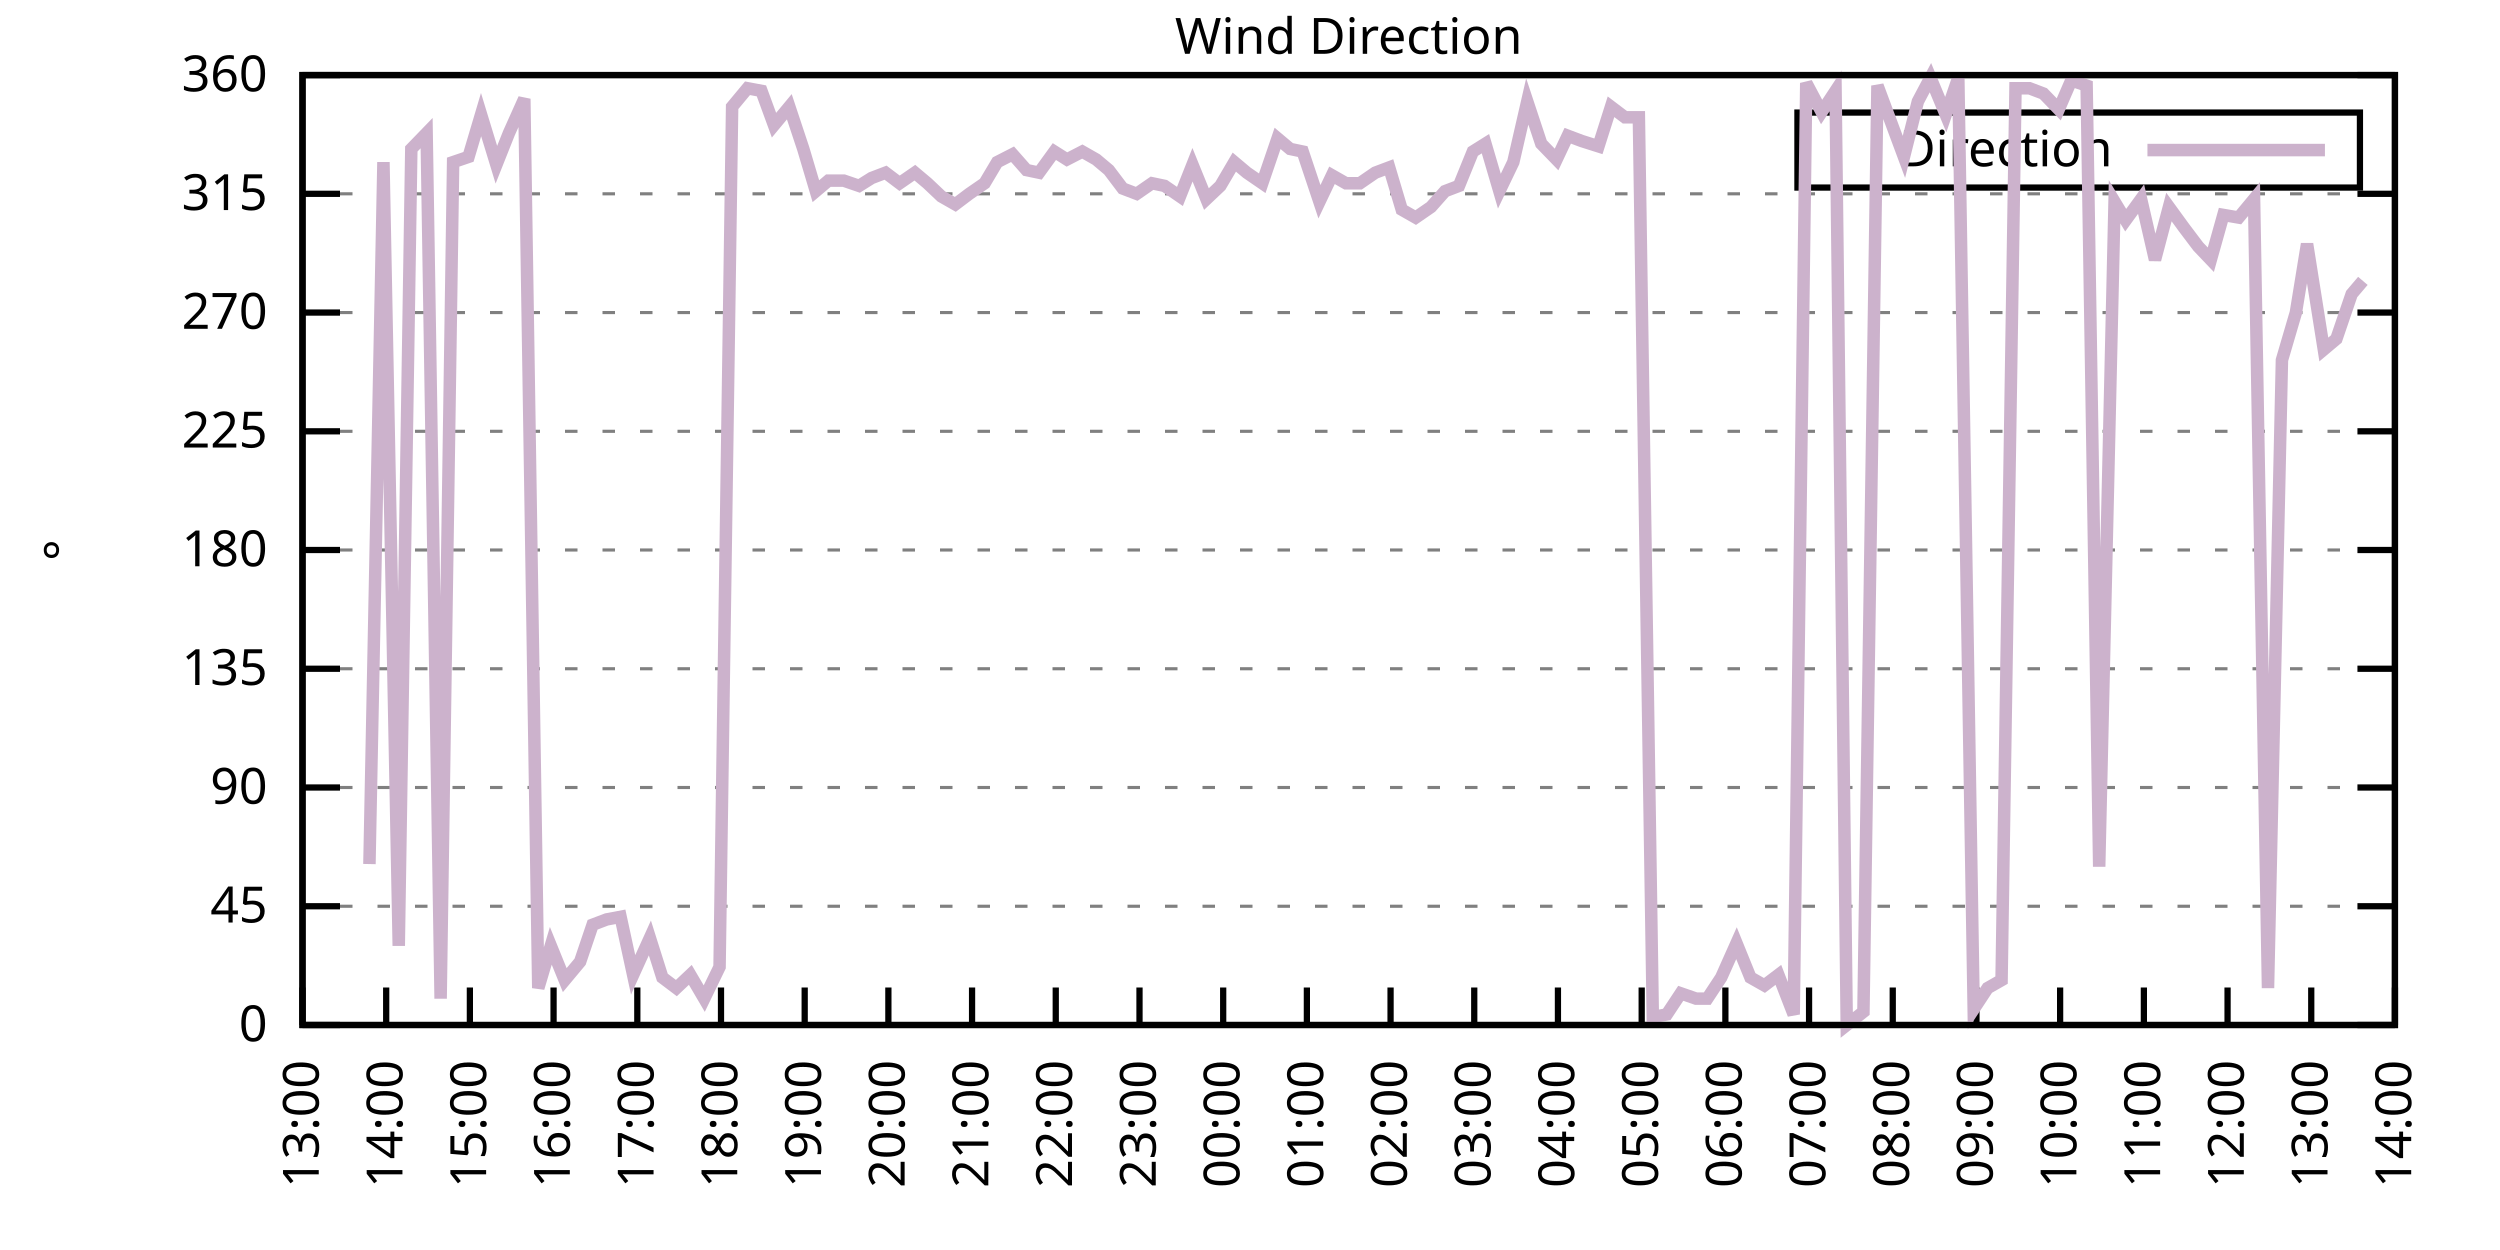
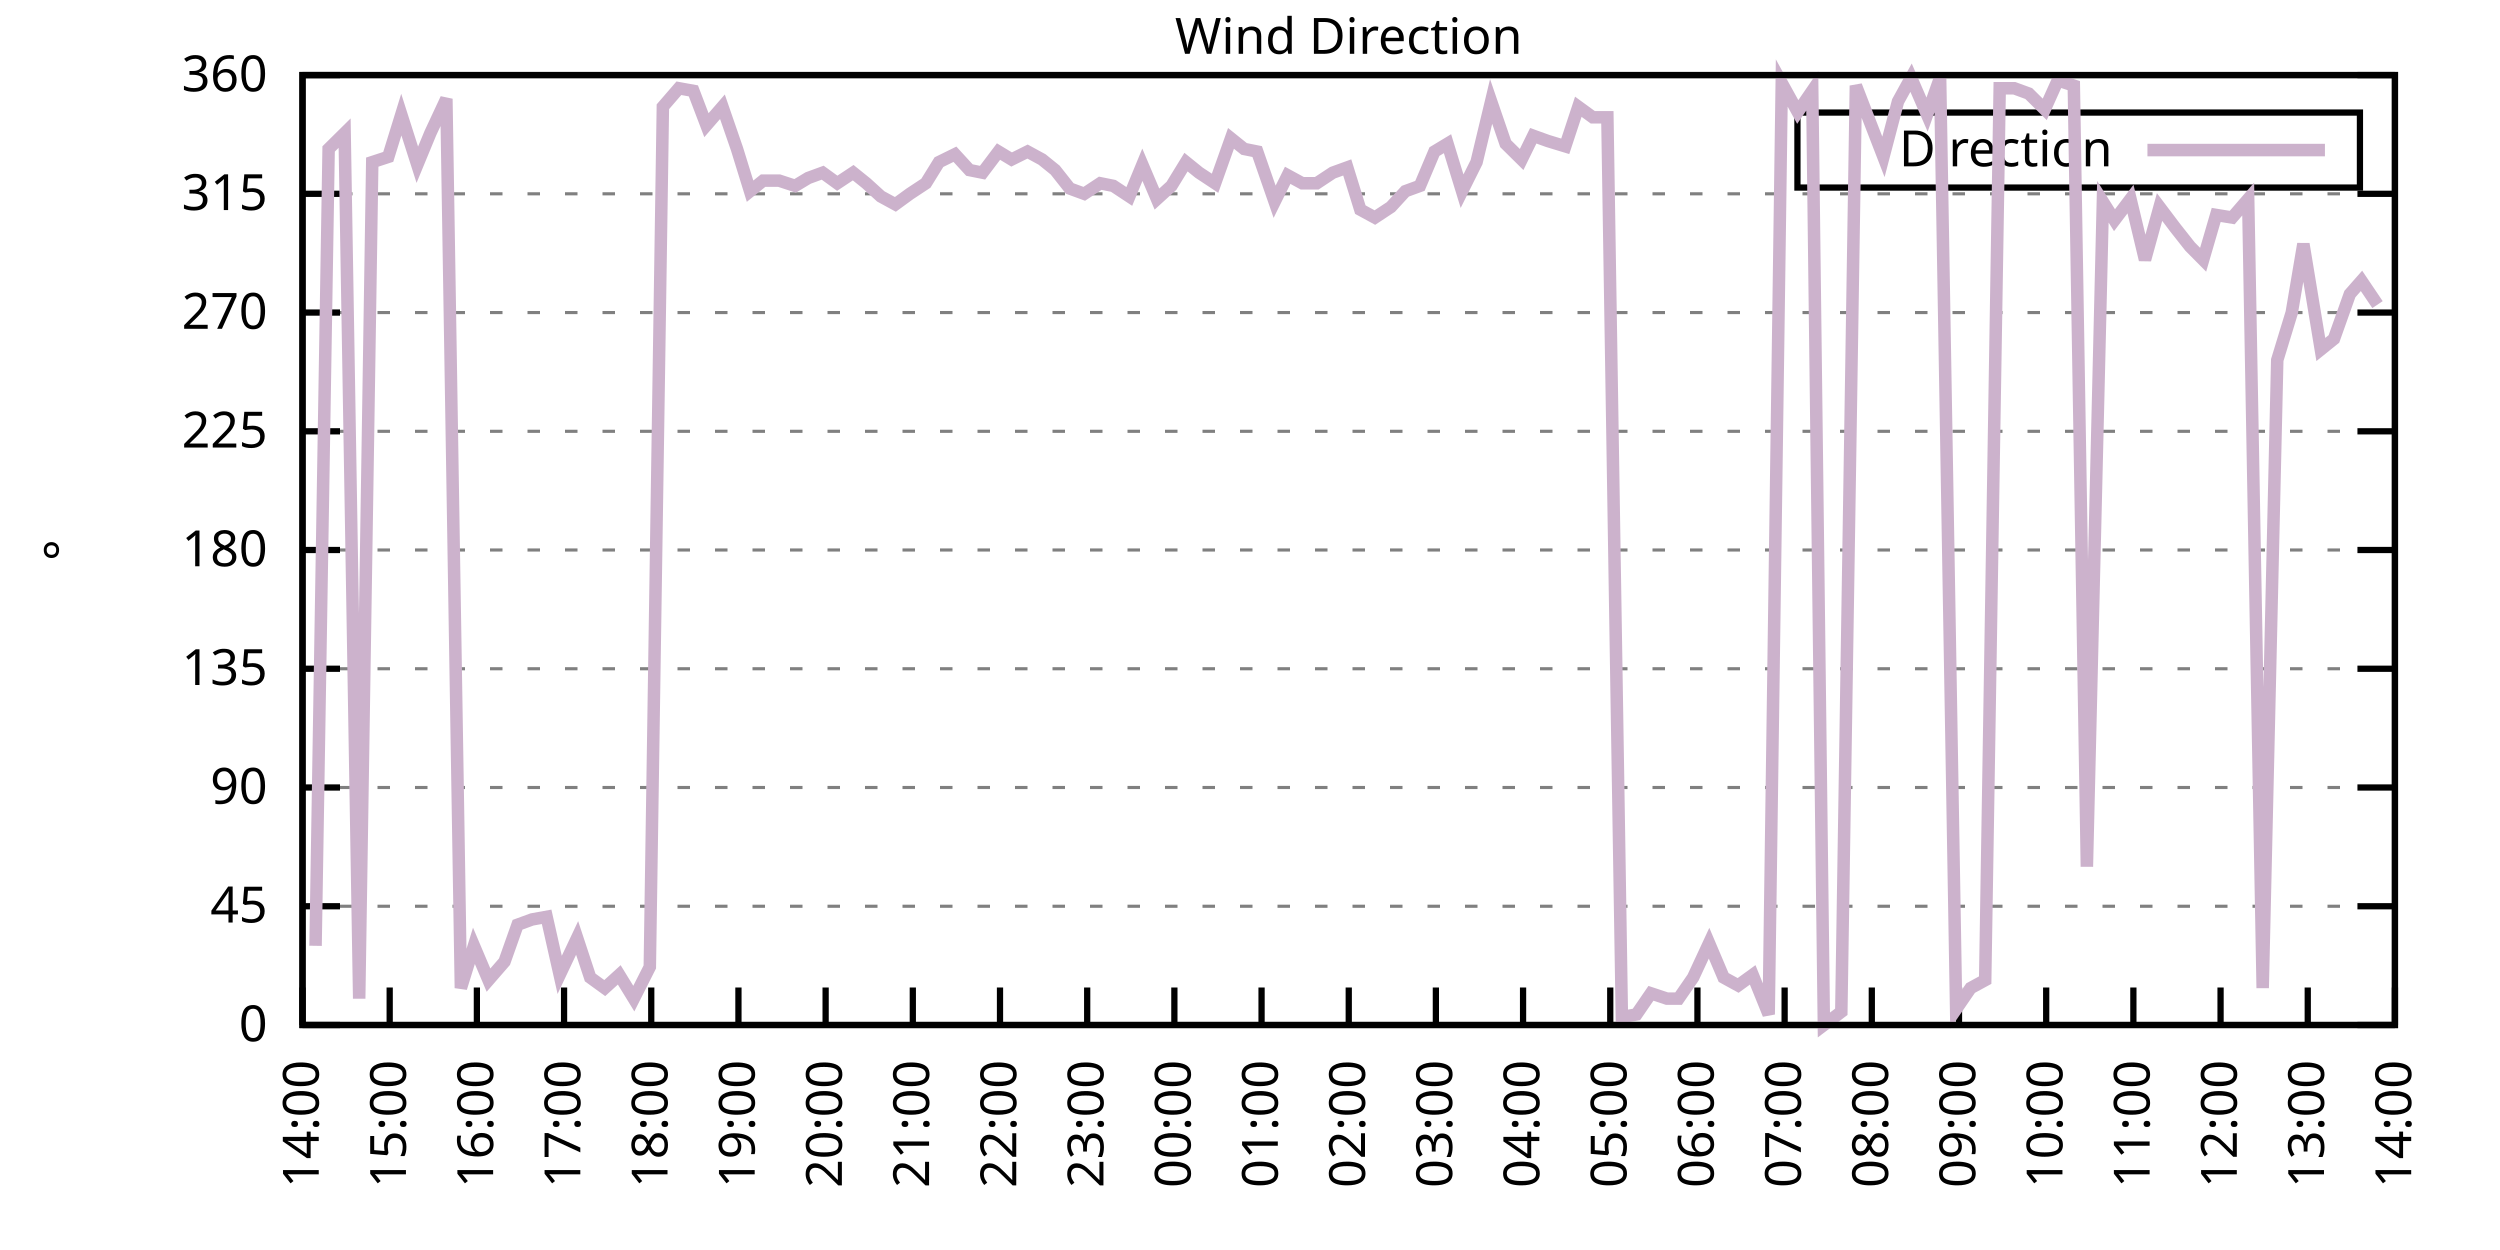
<svg xmlns="http://www.w3.org/2000/svg" xmlns:xlink="http://www.w3.org/1999/xlink" width="400" height="200" viewBox="0 0 400 200">
  <g id="gnuplot_canvas">
    <rect x="0" y="0" width="400" height="200" fill="none" />
    <defs>
      <circle id="gpDot" r="0.5" stroke-width="0.5" stroke="currentColor" />
      <path id="gpPt0" stroke-width="0.333" stroke="currentColor" d="M-1,0 h2 M0,-1 v2" />
      <path id="gpPt1" stroke-width="0.333" stroke="currentColor" d="M-1,-1 L1,1 M1,-1 L-1,1" />
      <path id="gpPt2" stroke-width="0.333" stroke="currentColor" d="M-1,0 L1,0 M0,-1 L0,1 M-1,-1 L1,1 M-1,1 L1,-1" />
      <rect id="gpPt3" stroke-width="0.333" stroke="currentColor" x="-1" y="-1" width="2" height="2" />
      <rect id="gpPt4" stroke-width="0.333" stroke="currentColor" fill="currentColor" x="-1" y="-1" width="2" height="2" />
      <circle id="gpPt5" stroke-width="0.333" stroke="currentColor" cx="0" cy="0" r="1" />
      <use xlink:href="#gpPt5" id="gpPt6" fill="currentColor" stroke="none" />
      <path id="gpPt7" stroke-width="0.333" stroke="currentColor" d="M0,-1.33 L-1.33,0.67 L1.33,0.67 z" />
      <use xlink:href="#gpPt7" id="gpPt8" fill="currentColor" stroke="none" />
      <use xlink:href="#gpPt7" id="gpPt9" stroke="currentColor" transform="rotate(180)" />
      <use xlink:href="#gpPt9" id="gpPt10" fill="currentColor" stroke="none" />
      <use xlink:href="#gpPt3" id="gpPt11" stroke="currentColor" transform="rotate(45)" />
      <use xlink:href="#gpPt11" id="gpPt12" fill="currentColor" stroke="none" />
      <path id="gpPt13" stroke-width="0.333" stroke="currentColor" d="M0,1.330 L1.265,0.411 L0.782,-1.067 L-0.782,-1.076 L-1.265,0.411 z" />
      <use xlink:href="#gpPt13" id="gpPt14" fill="currentColor" stroke="none" />
      <filter id="textbox" filterUnits="objectBoundingBox" x="0" y="0" height="1" width="1">
        <feFlood flood-color="white" flood-opacity="1" result="bgnd" />
        <feComposite in="SourceGraphic" in2="bgnd" operator="atop" />
      </filter>
      <filter id="greybox" filterUnits="objectBoundingBox" x="0" y="0" height="1" width="1">
        <feFlood flood-color="lightgrey" flood-opacity="1" result="grey" />
        <feComposite in="SourceGraphic" in2="grey" operator="atop" />
      </filter>
    </defs>
    <g fill="none" color="white" stroke="currentColor" stroke-width="1.00" stroke-linecap="butt" stroke-linejoin="miter">
</g>
    <g fill="none" color="black" stroke="currentColor" stroke-width="1.00" stroke-linecap="butt" stroke-linejoin="miter">
      <g stroke="none" shape-rendering="crispEdges">
        <polygon fill="rgb(255, 255, 255)" points="48.40,164.00 383.18,164.00 383.18,12.02 48.40,12.02 " />
      </g>
    </g>
    <g fill="none" color="black" stroke="currentColor" stroke-width="1.00" stroke-linecap="butt" stroke-linejoin="miter">
</g>
    <g fill="none" color="black" stroke="black" stroke-width="0.50" stroke-linecap="butt" stroke-linejoin="miter">
</g>
    <g fill="none" color="gray" stroke="currentColor" stroke-width="0.50" stroke-linecap="butt" stroke-linejoin="miter">
      <path stroke="gray" stroke-dasharray="2,4" class="gridline" d="M48.40,164.00 L383.19,164.00  " />
    </g>
    <g fill="none" color="gray" stroke="gray" stroke-width="1.00" stroke-linecap="butt" stroke-linejoin="miter">
</g>
    <g fill="none" color="black" stroke="currentColor" stroke-width="1.00" stroke-linecap="butt" stroke-linejoin="miter">
      <path stroke="black" d="M48.40,164.00 L54.40,164.00 M383.19,164.00 L377.19,164.00  " />
      <g transform="translate(42.80,166.60)" stroke="none" fill="black" font-family="Sans" font-size="8.00" text-anchor="end">
        <text>
          <tspan font-family="Sans"> 0</tspan>
        </text>
      </g>
    </g>
    <g fill="none" color="black" stroke="currentColor" stroke-width="1.00" stroke-linecap="butt" stroke-linejoin="miter">
</g>
    <g fill="none" color="black" stroke="black" stroke-width="0.50" stroke-linecap="butt" stroke-linejoin="miter">
</g>
    <g fill="none" color="gray" stroke="currentColor" stroke-width="0.50" stroke-linecap="butt" stroke-linejoin="miter">
      <path stroke="gray" stroke-dasharray="2,4" class="gridline" d="M48.40,145.00 L383.19,145.00  " />
    </g>
    <g fill="none" color="gray" stroke="gray" stroke-width="1.00" stroke-linecap="butt" stroke-linejoin="miter">
</g>
    <g fill="none" color="black" stroke="currentColor" stroke-width="1.00" stroke-linecap="butt" stroke-linejoin="miter">
      <path stroke="black" d="M48.40,145.00 L54.40,145.00 M383.19,145.00 L377.19,145.00  " />
      <g transform="translate(42.80,147.60)" stroke="none" fill="black" font-family="Sans" font-size="8.00" text-anchor="end">
        <text>
          <tspan font-family="Sans"> 45</tspan>
        </text>
      </g>
    </g>
    <g fill="none" color="black" stroke="currentColor" stroke-width="1.00" stroke-linecap="butt" stroke-linejoin="miter">
</g>
    <g fill="none" color="black" stroke="black" stroke-width="0.50" stroke-linecap="butt" stroke-linejoin="miter">
</g>
    <g fill="none" color="gray" stroke="currentColor" stroke-width="0.50" stroke-linecap="butt" stroke-linejoin="miter">
      <path stroke="gray" stroke-dasharray="2,4" class="gridline" d="M48.40,126.00 L383.19,126.00  " />
    </g>
    <g fill="none" color="gray" stroke="gray" stroke-width="1.00" stroke-linecap="butt" stroke-linejoin="miter">
</g>
    <g fill="none" color="black" stroke="currentColor" stroke-width="1.00" stroke-linecap="butt" stroke-linejoin="miter">
      <path stroke="black" d="M48.40,126.00 L54.40,126.00 M383.19,126.00 L377.19,126.00  " />
      <g transform="translate(42.80,128.60)" stroke="none" fill="black" font-family="Sans" font-size="8.00" text-anchor="end">
        <text>
          <tspan font-family="Sans"> 90</tspan>
        </text>
      </g>
    </g>
    <g fill="none" color="black" stroke="currentColor" stroke-width="1.00" stroke-linecap="butt" stroke-linejoin="miter">
</g>
    <g fill="none" color="black" stroke="black" stroke-width="0.50" stroke-linecap="butt" stroke-linejoin="miter">
</g>
    <g fill="none" color="gray" stroke="currentColor" stroke-width="0.50" stroke-linecap="butt" stroke-linejoin="miter">
      <path stroke="gray" stroke-dasharray="2,4" class="gridline" d="M48.40,107.00 L383.19,107.00  " />
    </g>
    <g fill="none" color="gray" stroke="gray" stroke-width="1.00" stroke-linecap="butt" stroke-linejoin="miter">
</g>
    <g fill="none" color="black" stroke="currentColor" stroke-width="1.00" stroke-linecap="butt" stroke-linejoin="miter">
      <path stroke="black" d="M48.40,107.00 L54.40,107.00 M383.19,107.00 L377.19,107.00  " />
      <g transform="translate(42.80,109.60)" stroke="none" fill="black" font-family="Sans" font-size="8.00" text-anchor="end">
        <text>
          <tspan font-family="Sans"> 135</tspan>
        </text>
      </g>
    </g>
    <g fill="none" color="black" stroke="currentColor" stroke-width="1.00" stroke-linecap="butt" stroke-linejoin="miter">
</g>
    <g fill="none" color="black" stroke="black" stroke-width="0.50" stroke-linecap="butt" stroke-linejoin="miter">
</g>
    <g fill="none" color="gray" stroke="currentColor" stroke-width="0.50" stroke-linecap="butt" stroke-linejoin="miter">
      <path stroke="gray" stroke-dasharray="2,4" class="gridline" d="M48.40,88.00 L383.19,88.00  " />
    </g>
    <g fill="none" color="gray" stroke="gray" stroke-width="1.00" stroke-linecap="butt" stroke-linejoin="miter">
</g>
    <g fill="none" color="black" stroke="currentColor" stroke-width="1.00" stroke-linecap="butt" stroke-linejoin="miter">
      <path stroke="black" d="M48.40,88.00 L54.40,88.00 M383.19,88.00 L377.19,88.00  " />
      <g transform="translate(42.80,90.60)" stroke="none" fill="black" font-family="Sans" font-size="8.00" text-anchor="end">
        <text>
          <tspan font-family="Sans"> 180</tspan>
        </text>
      </g>
    </g>
    <g fill="none" color="black" stroke="currentColor" stroke-width="1.00" stroke-linecap="butt" stroke-linejoin="miter">
</g>
    <g fill="none" color="black" stroke="black" stroke-width="0.50" stroke-linecap="butt" stroke-linejoin="miter">
</g>
    <g fill="none" color="gray" stroke="currentColor" stroke-width="0.50" stroke-linecap="butt" stroke-linejoin="miter">
      <path stroke="gray" stroke-dasharray="2,4" class="gridline" d="M48.40,69.01 L383.19,69.01  " />
    </g>
    <g fill="none" color="gray" stroke="gray" stroke-width="1.00" stroke-linecap="butt" stroke-linejoin="miter">
</g>
    <g fill="none" color="black" stroke="currentColor" stroke-width="1.00" stroke-linecap="butt" stroke-linejoin="miter">
      <path stroke="black" d="M48.40,69.01 L54.40,69.01 M383.19,69.01 L377.19,69.01  " />
      <g transform="translate(42.80,71.61)" stroke="none" fill="black" font-family="Sans" font-size="8.00" text-anchor="end">
        <text>
          <tspan font-family="Sans"> 225</tspan>
        </text>
      </g>
    </g>
    <g fill="none" color="black" stroke="currentColor" stroke-width="1.00" stroke-linecap="butt" stroke-linejoin="miter">
</g>
    <g fill="none" color="black" stroke="black" stroke-width="0.50" stroke-linecap="butt" stroke-linejoin="miter">
</g>
    <g fill="none" color="gray" stroke="currentColor" stroke-width="0.50" stroke-linecap="butt" stroke-linejoin="miter">
      <path stroke="gray" stroke-dasharray="2,4" class="gridline" d="M48.40,50.01 L383.19,50.01  " />
    </g>
    <g fill="none" color="gray" stroke="gray" stroke-width="1.00" stroke-linecap="butt" stroke-linejoin="miter">
</g>
    <g fill="none" color="black" stroke="currentColor" stroke-width="1.00" stroke-linecap="butt" stroke-linejoin="miter">
      <path stroke="black" d="M48.40,50.01 L54.40,50.01 M383.19,50.01 L377.19,50.01  " />
      <g transform="translate(42.80,52.61)" stroke="none" fill="black" font-family="Sans" font-size="8.00" text-anchor="end">
        <text>
          <tspan font-family="Sans"> 270</tspan>
        </text>
      </g>
    </g>
    <g fill="none" color="black" stroke="currentColor" stroke-width="1.00" stroke-linecap="butt" stroke-linejoin="miter">
</g>
    <g fill="none" color="black" stroke="black" stroke-width="0.50" stroke-linecap="butt" stroke-linejoin="miter">
</g>
    <g fill="none" color="gray" stroke="currentColor" stroke-width="0.50" stroke-linecap="butt" stroke-linejoin="miter">
      <path stroke="gray" stroke-dasharray="2,4" class="gridline" d="M48.40,31.01 L383.19,31.01  " />
    </g>
    <g fill="none" color="gray" stroke="gray" stroke-width="1.00" stroke-linecap="butt" stroke-linejoin="miter">
</g>
    <g fill="none" color="black" stroke="currentColor" stroke-width="1.00" stroke-linecap="butt" stroke-linejoin="miter">
      <path stroke="black" d="M48.40,31.01 L54.40,31.01 M383.19,31.01 L377.19,31.01  " />
      <g transform="translate(42.80,33.61)" stroke="none" fill="black" font-family="Sans" font-size="8.00" text-anchor="end">
        <text>
          <tspan font-family="Sans"> 315</tspan>
        </text>
      </g>
    </g>
    <g fill="none" color="black" stroke="currentColor" stroke-width="1.00" stroke-linecap="butt" stroke-linejoin="miter">
</g>
    <g fill="none" color="black" stroke="black" stroke-width="0.50" stroke-linecap="butt" stroke-linejoin="miter">
</g>
    <g fill="none" color="gray" stroke="currentColor" stroke-width="0.50" stroke-linecap="butt" stroke-linejoin="miter">
      <path stroke="gray" stroke-dasharray="2,4" class="gridline" d="M48.40,12.01 L383.19,12.01  " />
    </g>
    <g fill="none" color="gray" stroke="gray" stroke-width="1.00" stroke-linecap="butt" stroke-linejoin="miter">
</g>
    <g fill="none" color="black" stroke="currentColor" stroke-width="1.00" stroke-linecap="butt" stroke-linejoin="miter">
      <path stroke="black" d="M48.40,12.01 L54.40,12.01 M383.19,12.01 L377.19,12.01  " />
      <g transform="translate(42.80,14.61)" stroke="none" fill="black" font-family="Sans" font-size="8.00" text-anchor="end">
        <text>
          <tspan font-family="Sans"> 360</tspan>
        </text>
      </g>
    </g>
    <g fill="none" color="black" stroke="currentColor" stroke-width="1.00" stroke-linecap="butt" stroke-linejoin="miter">
      <path stroke="black" d="M48.40,164.00 L48.40,158.00  " />
      <g transform="translate(51.00,169.60) rotate(270.00)" stroke="none" fill="black" font-family="Sans" font-size="8.00" text-anchor="end">
        <text>
-           <tspan font-family="Sans">13:00</tspan>
-         </text>
-       </g>
-     </g>
-     <g fill="none" color="black" stroke="currentColor" stroke-width="1.00" stroke-linecap="butt" stroke-linejoin="miter">
-       <path stroke="black" d="M61.79,164.00 L61.79,158.00  " />
-       <g transform="translate(64.39,169.60) rotate(270.00)" stroke="none" fill="black" font-family="Sans" font-size="8.00" text-anchor="end">
-         <text>
          <tspan font-family="Sans">14:00</tspan>
        </text>
      </g>
    </g>
    <g fill="none" color="black" stroke="currentColor" stroke-width="1.00" stroke-linecap="butt" stroke-linejoin="miter">
-       <path stroke="black" d="M75.18,164.00 L75.18,158.00  " />
-       <g transform="translate(77.78,169.60) rotate(270.00)" stroke="none" fill="black" font-family="Sans" font-size="8.00" text-anchor="end">
+       <path stroke="black" d="M62.35,164.00 L62.35,158.00  " />
+       <g transform="translate(64.95,169.60) rotate(270.00)" stroke="none" fill="black" font-family="Sans" font-size="8.00" text-anchor="end">
        <text>
          <tspan font-family="Sans">15:00</tspan>
        </text>
      </g>
    </g>
    <g fill="none" color="black" stroke="currentColor" stroke-width="1.00" stroke-linecap="butt" stroke-linejoin="miter">
-       <path stroke="black" d="M88.57,164.00 L88.57,158.00  " />
-       <g transform="translate(91.17,169.60) rotate(270.00)" stroke="none" fill="black" font-family="Sans" font-size="8.00" text-anchor="end">
+       <path stroke="black" d="M76.30,164.00 L76.30,158.00  " />
+       <g transform="translate(78.90,169.60) rotate(270.00)" stroke="none" fill="black" font-family="Sans" font-size="8.00" text-anchor="end">
        <text>
          <tspan font-family="Sans">16:00</tspan>
        </text>
      </g>
    </g>
    <g fill="none" color="black" stroke="currentColor" stroke-width="1.00" stroke-linecap="butt" stroke-linejoin="miter">
-       <path stroke="black" d="M101.97,164.00 L101.97,158.00  " />
-       <g transform="translate(104.57,169.60) rotate(270.00)" stroke="none" fill="black" font-family="Sans" font-size="8.00" text-anchor="end">
+       <path stroke="black" d="M90.25,164.00 L90.25,158.00  " />
+       <g transform="translate(92.85,169.60) rotate(270.00)" stroke="none" fill="black" font-family="Sans" font-size="8.00" text-anchor="end">
        <text>
          <tspan font-family="Sans">17:00</tspan>
        </text>
      </g>
    </g>
    <g fill="none" color="black" stroke="currentColor" stroke-width="1.00" stroke-linecap="butt" stroke-linejoin="miter">
-       <path stroke="black" d="M115.36,164.00 L115.36,158.00  " />
-       <g transform="translate(117.96,169.60) rotate(270.00)" stroke="none" fill="black" font-family="Sans" font-size="8.00" text-anchor="end">
+       <path stroke="black" d="M104.20,164.00 L104.20,158.00  " />
+       <g transform="translate(106.80,169.60) rotate(270.00)" stroke="none" fill="black" font-family="Sans" font-size="8.00" text-anchor="end">
        <text>
          <tspan font-family="Sans">18:00</tspan>
        </text>
      </g>
    </g>
    <g fill="none" color="black" stroke="currentColor" stroke-width="1.00" stroke-linecap="butt" stroke-linejoin="miter">
-       <path stroke="black" d="M128.75,164.00 L128.75,158.00  " />
-       <g transform="translate(131.35,169.60) rotate(270.00)" stroke="none" fill="black" font-family="Sans" font-size="8.00" text-anchor="end">
+       <path stroke="black" d="M118.15,164.00 L118.15,158.00  " />
+       <g transform="translate(120.75,169.60) rotate(270.00)" stroke="none" fill="black" font-family="Sans" font-size="8.00" text-anchor="end">
        <text>
          <tspan font-family="Sans">19:00</tspan>
        </text>
      </g>
    </g>
    <g fill="none" color="black" stroke="currentColor" stroke-width="1.00" stroke-linecap="butt" stroke-linejoin="miter">
-       <path stroke="black" d="M142.14,164.00 L142.14,158.00  " />
-       <g transform="translate(144.74,169.60) rotate(270.00)" stroke="none" fill="black" font-family="Sans" font-size="8.00" text-anchor="end">
+       <path stroke="black" d="M132.10,164.00 L132.10,158.00  " />
+       <g transform="translate(134.70,169.60) rotate(270.00)" stroke="none" fill="black" font-family="Sans" font-size="8.00" text-anchor="end">
        <text>
          <tspan font-family="Sans">20:00</tspan>
        </text>
      </g>
    </g>
    <g fill="none" color="black" stroke="currentColor" stroke-width="1.00" stroke-linecap="butt" stroke-linejoin="miter">
-       <path stroke="black" d="M155.53,164.00 L155.53,158.00  " />
-       <g transform="translate(158.13,169.60) rotate(270.00)" stroke="none" fill="black" font-family="Sans" font-size="8.00" text-anchor="end">
+       <path stroke="black" d="M146.05,164.00 L146.05,158.00  " />
+       <g transform="translate(148.65,169.60) rotate(270.00)" stroke="none" fill="black" font-family="Sans" font-size="8.00" text-anchor="end">
        <text>
          <tspan font-family="Sans">21:00</tspan>
        </text>
      </g>
    </g>
    <g fill="none" color="black" stroke="currentColor" stroke-width="1.00" stroke-linecap="butt" stroke-linejoin="miter">
-       <path stroke="black" d="M168.92,164.00 L168.92,158.00  " />
-       <g transform="translate(171.52,169.60) rotate(270.00)" stroke="none" fill="black" font-family="Sans" font-size="8.00" text-anchor="end">
+       <path stroke="black" d="M160.00,164.00 L160.00,158.00  " />
+       <g transform="translate(162.60,169.60) rotate(270.00)" stroke="none" fill="black" font-family="Sans" font-size="8.00" text-anchor="end">
        <text>
          <tspan font-family="Sans">22:00</tspan>
        </text>
      </g>
    </g>
    <g fill="none" color="black" stroke="currentColor" stroke-width="1.00" stroke-linecap="butt" stroke-linejoin="miter">
-       <path stroke="black" d="M182.32,164.00 L182.32,158.00  " />
-       <g transform="translate(184.92,169.60) rotate(270.00)" stroke="none" fill="black" font-family="Sans" font-size="8.00" text-anchor="end">
+       <path stroke="black" d="M173.95,164.00 L173.95,158.00  " />
+       <g transform="translate(176.55,169.60) rotate(270.00)" stroke="none" fill="black" font-family="Sans" font-size="8.00" text-anchor="end">
        <text>
          <tspan font-family="Sans">23:00</tspan>
        </text>
      </g>
    </g>
    <g fill="none" color="black" stroke="currentColor" stroke-width="1.00" stroke-linecap="butt" stroke-linejoin="miter">
-       <path stroke="black" d="M195.71,164.00 L195.71,158.00  " />
-       <g transform="translate(198.31,169.60) rotate(270.00)" stroke="none" fill="black" font-family="Sans" font-size="8.00" text-anchor="end">
+       <path stroke="black" d="M187.90,164.00 L187.90,158.00  " />
+       <g transform="translate(190.50,169.60) rotate(270.00)" stroke="none" fill="black" font-family="Sans" font-size="8.00" text-anchor="end">
        <text>
          <tspan font-family="Sans">00:00</tspan>
        </text>
      </g>
    </g>
    <g fill="none" color="black" stroke="currentColor" stroke-width="1.00" stroke-linecap="butt" stroke-linejoin="miter">
-       <path stroke="black" d="M209.10,164.00 L209.10,158.00  " />
-       <g transform="translate(211.70,169.60) rotate(270.00)" stroke="none" fill="black" font-family="Sans" font-size="8.00" text-anchor="end">
+       <path stroke="black" d="M201.85,164.00 L201.85,158.00  " />
+       <g transform="translate(204.45,169.60) rotate(270.00)" stroke="none" fill="black" font-family="Sans" font-size="8.00" text-anchor="end">
        <text>
          <tspan font-family="Sans">01:00</tspan>
        </text>
      </g>
    </g>
    <g fill="none" color="black" stroke="currentColor" stroke-width="1.00" stroke-linecap="butt" stroke-linejoin="miter">
-       <path stroke="black" d="M222.49,164.00 L222.49,158.00  " />
-       <g transform="translate(225.09,169.60) rotate(270.00)" stroke="none" fill="black" font-family="Sans" font-size="8.00" text-anchor="end">
+       <path stroke="black" d="M215.80,164.00 L215.80,158.00  " />
+       <g transform="translate(218.40,169.60) rotate(270.00)" stroke="none" fill="black" font-family="Sans" font-size="8.00" text-anchor="end">
        <text>
          <tspan font-family="Sans">02:00</tspan>
        </text>
      </g>
    </g>
    <g fill="none" color="black" stroke="currentColor" stroke-width="1.00" stroke-linecap="butt" stroke-linejoin="miter">
-       <path stroke="black" d="M235.88,164.00 L235.88,158.00  " />
-       <g transform="translate(238.48,169.60) rotate(270.00)" stroke="none" fill="black" font-family="Sans" font-size="8.00" text-anchor="end">
+       <path stroke="black" d="M229.74,164.00 L229.74,158.00  " />
+       <g transform="translate(232.34,169.60) rotate(270.00)" stroke="none" fill="black" font-family="Sans" font-size="8.00" text-anchor="end">
        <text>
          <tspan font-family="Sans">03:00</tspan>
        </text>
      </g>
    </g>
    <g fill="none" color="black" stroke="currentColor" stroke-width="1.00" stroke-linecap="butt" stroke-linejoin="miter">
-       <path stroke="black" d="M249.27,164.00 L249.27,158.00  " />
-       <g transform="translate(251.87,169.60) rotate(270.00)" stroke="none" fill="black" font-family="Sans" font-size="8.00" text-anchor="end">
+       <path stroke="black" d="M243.69,164.00 L243.69,158.00  " />
+       <g transform="translate(246.29,169.60) rotate(270.00)" stroke="none" fill="black" font-family="Sans" font-size="8.00" text-anchor="end">
        <text>
          <tspan font-family="Sans">04:00</tspan>
        </text>
      </g>
    </g>
    <g fill="none" color="black" stroke="currentColor" stroke-width="1.00" stroke-linecap="butt" stroke-linejoin="miter">
-       <path stroke="black" d="M262.67,164.00 L262.67,158.00  " />
-       <g transform="translate(265.27,169.60) rotate(270.00)" stroke="none" fill="black" font-family="Sans" font-size="8.00" text-anchor="end">
+       <path stroke="black" d="M257.64,164.00 L257.64,158.00  " />
+       <g transform="translate(260.24,169.60) rotate(270.00)" stroke="none" fill="black" font-family="Sans" font-size="8.00" text-anchor="end">
        <text>
          <tspan font-family="Sans">05:00</tspan>
        </text>
      </g>
    </g>
    <g fill="none" color="black" stroke="currentColor" stroke-width="1.00" stroke-linecap="butt" stroke-linejoin="miter">
-       <path stroke="black" d="M276.06,164.00 L276.06,158.00  " />
-       <g transform="translate(278.66,169.60) rotate(270.00)" stroke="none" fill="black" font-family="Sans" font-size="8.00" text-anchor="end">
+       <path stroke="black" d="M271.59,164.00 L271.59,158.00  " />
+       <g transform="translate(274.19,169.60) rotate(270.00)" stroke="none" fill="black" font-family="Sans" font-size="8.00" text-anchor="end">
        <text>
          <tspan font-family="Sans">06:00</tspan>
        </text>
      </g>
    </g>
    <g fill="none" color="black" stroke="currentColor" stroke-width="1.00" stroke-linecap="butt" stroke-linejoin="miter">
-       <path stroke="black" d="M289.45,164.00 L289.45,158.00  " />
-       <g transform="translate(292.05,169.60) rotate(270.00)" stroke="none" fill="black" font-family="Sans" font-size="8.00" text-anchor="end">
+       <path stroke="black" d="M285.54,164.00 L285.54,158.00  " />
+       <g transform="translate(288.14,169.60) rotate(270.00)" stroke="none" fill="black" font-family="Sans" font-size="8.00" text-anchor="end">
        <text>
          <tspan font-family="Sans">07:00</tspan>
        </text>
      </g>
    </g>
    <g fill="none" color="black" stroke="currentColor" stroke-width="1.00" stroke-linecap="butt" stroke-linejoin="miter">
-       <path stroke="black" d="M302.84,164.00 L302.84,158.00  " />
-       <g transform="translate(305.44,169.60) rotate(270.00)" stroke="none" fill="black" font-family="Sans" font-size="8.00" text-anchor="end">
+       <path stroke="black" d="M299.49,164.00 L299.49,158.00  " />
+       <g transform="translate(302.09,169.60) rotate(270.00)" stroke="none" fill="black" font-family="Sans" font-size="8.00" text-anchor="end">
        <text>
          <tspan font-family="Sans">08:00</tspan>
        </text>
      </g>
    </g>
    <g fill="none" color="black" stroke="currentColor" stroke-width="1.00" stroke-linecap="butt" stroke-linejoin="miter">
-       <path stroke="black" d="M316.23,164.00 L316.23,158.00  " />
-       <g transform="translate(318.83,169.60) rotate(270.00)" stroke="none" fill="black" font-family="Sans" font-size="8.00" text-anchor="end">
+       <path stroke="black" d="M313.44,164.00 L313.44,158.00  " />
+       <g transform="translate(316.04,169.60) rotate(270.00)" stroke="none" fill="black" font-family="Sans" font-size="8.00" text-anchor="end">
        <text>
          <tspan font-family="Sans">09:00</tspan>
        </text>
      </g>
    </g>
    <g fill="none" color="black" stroke="currentColor" stroke-width="1.00" stroke-linecap="butt" stroke-linejoin="miter">
-       <path stroke="black" d="M329.62,164.00 L329.62,158.00  " />
-       <g transform="translate(332.22,169.60) rotate(270.00)" stroke="none" fill="black" font-family="Sans" font-size="8.00" text-anchor="end">
+       <path stroke="black" d="M327.39,164.00 L327.39,158.00  " />
+       <g transform="translate(329.99,169.60) rotate(270.00)" stroke="none" fill="black" font-family="Sans" font-size="8.00" text-anchor="end">
        <text>
          <tspan font-family="Sans">10:00</tspan>
        </text>
      </g>
    </g>
    <g fill="none" color="black" stroke="currentColor" stroke-width="1.00" stroke-linecap="butt" stroke-linejoin="miter">
-       <path stroke="black" d="M343.02,164.00 L343.02,158.00  " />
-       <g transform="translate(345.62,169.60) rotate(270.00)" stroke="none" fill="black" font-family="Sans" font-size="8.00" text-anchor="end">
+       <path stroke="black" d="M341.34,164.00 L341.34,158.00  " />
+       <g transform="translate(343.94,169.60) rotate(270.00)" stroke="none" fill="black" font-family="Sans" font-size="8.00" text-anchor="end">
        <text>
          <tspan font-family="Sans">11:00</tspan>
        </text>
      </g>
    </g>
    <g fill="none" color="black" stroke="currentColor" stroke-width="1.00" stroke-linecap="butt" stroke-linejoin="miter">
-       <path stroke="black" d="M356.41,164.00 L356.41,158.00  " />
-       <g transform="translate(359.01,169.60) rotate(270.00)" stroke="none" fill="black" font-family="Sans" font-size="8.00" text-anchor="end">
+       <path stroke="black" d="M355.29,164.00 L355.29,158.00  " />
+       <g transform="translate(357.89,169.60) rotate(270.00)" stroke="none" fill="black" font-family="Sans" font-size="8.00" text-anchor="end">
        <text>
          <tspan font-family="Sans">12:00</tspan>
        </text>
      </g>
    </g>
    <g fill="none" color="black" stroke="currentColor" stroke-width="1.00" stroke-linecap="butt" stroke-linejoin="miter">
-       <path stroke="black" d="M369.80,164.00 L369.80,158.00  " />
-       <g transform="translate(372.40,169.60) rotate(270.00)" stroke="none" fill="black" font-family="Sans" font-size="8.00" text-anchor="end">
+       <path stroke="black" d="M369.24,164.00 L369.24,158.00  " />
+       <g transform="translate(371.84,169.60) rotate(270.00)" stroke="none" fill="black" font-family="Sans" font-size="8.00" text-anchor="end">
        <text>
          <tspan font-family="Sans">13:00</tspan>
        </text>
      </g>
    </g>
    <g fill="none" color="black" stroke="currentColor" stroke-width="1.00" stroke-linecap="butt" stroke-linejoin="miter">
      <path stroke="black" d="M383.19,164.00 L383.19,158.00  " />
      <g transform="translate(385.79,169.60) rotate(270.00)" stroke="none" fill="black" font-family="Sans" font-size="8.00" text-anchor="end">
        <text>
          <tspan font-family="Sans">14:00</tspan>
        </text>
      </g>
    </g>
    <g fill="none" color="black" stroke="currentColor" stroke-width="1.00" stroke-linecap="butt" stroke-linejoin="miter">
</g>
    <g fill="none" color="black" stroke="currentColor" stroke-width="1.00" stroke-linecap="butt" stroke-linejoin="miter">
      <path stroke="black" d="M48.40,12.01 L48.40,164.00 L383.19,164.00 L383.19,12.01 L48.40,12.01 Z  " />
    </g>
    <g fill="none" color="black" stroke="currentColor" stroke-width="1.00" stroke-linecap="butt" stroke-linejoin="miter">
</g>
    <g fill="none" color="black" stroke="currentColor" stroke-width="1.00" stroke-linecap="butt" stroke-linejoin="miter">
      <path stroke="black" d="M287.59,30.01 L287.59,18.01 L377.59,18.01 L377.59,30.01 L287.59,30.01 Z  " />
    </g>
    <g id="Wind_direction_plot_1">
      <g fill="none" color="white" stroke="black" stroke-width="2.00" stroke-linecap="butt" stroke-linejoin="miter">
</g>
      <g fill="none" color="black" stroke="currentColor" stroke-width="2.00" stroke-linecap="butt" stroke-linejoin="miter">
        <g transform="translate(337.99,26.61)" stroke="none" fill="black" font-family="Sans" font-size="8.00" text-anchor="end">
          <text>
            <tspan font-family="Sans">Direction</tspan>
          </text>
        </g>
      </g>
      <g fill="none" color="black" stroke="currentColor" stroke-width="2.00" stroke-linecap="butt" stroke-linejoin="miter">
-         <path stroke="rgb(204, 178, 204)" d="M343.59,24.01 L371.99,24.01 M59.11,138.25 L61.35,25.94 L63.80,151.33 L65.81,23.83 L68.26,21.30 L70.50,159.78   L72.50,25.94 L74.96,25.10 L76.97,18.34 L79.42,26.36 L81.43,21.30 L83.89,15.81 L86.12,158.09 L88.13,151.33   L90.36,156.82 L92.82,153.87 L94.82,147.96 L97.06,147.11 L99.29,146.69 L101.30,155.98 L103.98,150.07 L105.98,156.40   L108.22,158.09 L110.45,155.98 L112.68,159.78 L115.13,154.71 L117.14,17.08 L119.60,14.12 L121.83,14.54 L123.84,20.03   L126.29,17.08 L128.53,23.83 L130.54,30.59 L132.54,28.90 L135.00,28.90 L137.45,29.74 L139.46,28.48 L141.69,27.63   L143.93,29.32 L146.38,27.63 L148.39,29.32 L150.62,31.43 L152.85,32.70 L155.09,31.01 L157.54,29.32 L159.55,25.94   L162.01,24.68 L164.24,27.21 L166.25,27.63 L168.70,24.25 L170.71,25.52 L173.17,24.25 L175.40,25.52 L177.41,27.21   L179.64,30.16 L181.87,31.01 L184.32,29.32 L186.33,29.74 L188.79,31.43 L190.80,26.36 L193.03,31.85 L195.26,29.74   L197.49,25.94 L199.50,27.63 L201.96,29.32 L204.41,22.14 L206.42,23.83 L208.43,24.25 L211.11,32.28 L213.12,28.05   L215.35,29.32 L217.58,29.32 L220.04,27.63 L222.27,26.79 L224.28,33.54 L226.51,34.81 L228.96,33.12 L231.20,30.59   L233.43,29.74 L235.66,24.25 L237.67,22.99 L239.90,30.59 L242.13,25.94 L244.36,16.23 L246.60,22.99 L249.05,25.52   L250.84,21.72 L253.07,22.56 L255.75,23.41 L257.76,17.08 L259.99,18.77 L262.22,18.77 L264.45,162.73 L266.68,162.31   L268.92,158.93 L271.37,159.78 L273.16,159.78 L275.39,156.40 L277.84,150.91 L280.07,156.40 L282.31,157.67 L284.54,155.98   L286.99,162.31 L289.00,13.28 L291.46,17.92 L293.69,14.54 L295.48,164.00 L298.15,161.89 L300.39,13.70 L304.63,25.10   L306.86,16.23 L308.87,12.43 L311.32,18.34 L313.33,12.43 L315.79,161.47 L318.02,158.09 L320.25,156.82 L322.48,14.12   L324.71,14.12 L326.95,14.97 L329.40,17.50 L331.41,12.85 L333.86,13.70 L335.87,138.67 L338.33,32.28 L340.11,35.23   L342.57,31.85 L344.80,41.56 L347.03,33.12 L349.49,36.50 L351.72,39.45 L353.73,41.56 L355.74,34.39 L358.19,34.81   L360.65,31.85 L362.88,158.09 L365.11,57.61 L367.34,50.01 L369.13,39.03 L371.81,55.92 L373.82,54.23 L376.27,47.05   L378.06,44.94  " />
+         <path stroke="rgb(204, 178, 204)" d="M343.59,24.01 L371.99,24.01 M50.49,151.33 L52.58,23.83 L55.14,21.30 L57.47,159.78 L59.56,25.94 L62.12,25.10   L64.21,18.34 L66.77,26.36 L68.86,21.30 L71.42,15.81 L73.74,158.09 L75.83,151.33 L78.16,156.82 L80.72,153.87   L82.81,147.96 L85.13,147.11 L87.46,146.69 L89.55,155.98 L92.34,150.07 L94.43,156.40 L96.76,158.09 L99.08,155.98   L101.41,159.78 L103.97,154.71 L106.06,17.08 L108.62,14.12 L110.94,14.54 L113.03,20.03 L115.59,17.08 L117.92,23.83   L120.01,30.59 L122.10,28.90 L124.66,28.90 L127.22,29.74 L129.31,28.48 L131.63,27.63 L133.96,29.32 L136.51,27.63   L138.61,29.32 L140.93,31.43 L143.26,32.70 L145.58,31.01 L148.14,29.32 L150.23,25.94 L152.79,24.68 L155.11,27.21   L157.21,27.63 L159.76,24.25 L161.86,25.52 L164.41,24.25 L166.74,25.52 L168.83,27.21 L171.16,30.16 L173.48,31.01   L176.04,29.32 L178.13,29.74 L180.69,31.43 L182.78,26.36 L185.11,31.85 L187.43,29.74 L189.76,25.94 L191.85,27.63   L194.41,29.32 L196.96,22.14 L199.06,23.83 L201.15,24.25 L203.94,32.28 L206.03,28.05 L208.36,29.32 L210.68,29.32   L213.24,27.63 L215.56,26.79 L217.65,33.54 L219.98,34.81 L222.54,33.12 L224.86,30.59 L227.19,29.74 L229.51,24.25   L231.60,22.99 L233.93,30.59 L236.25,25.94 L238.58,16.23 L240.90,22.99 L243.46,25.52 L245.32,21.72 L247.65,22.56   L250.44,23.41 L252.53,17.08 L254.85,18.77 L257.18,18.77 L259.50,162.73 L261.83,162.31 L264.15,158.93 L266.71,159.78   L268.57,159.78 L270.90,156.40 L273.45,150.91 L275.78,156.40 L278.10,157.67 L280.43,155.98 L282.99,162.31 L285.08,13.28   L287.64,17.92 L289.96,14.54 L291.82,164.00 L294.61,161.89 L296.94,13.70 L301.35,25.10 L303.68,16.23 L305.77,12.43   L308.33,18.34 L310.42,12.43 L312.98,161.47 L315.30,158.09 L317.63,156.82 L319.95,14.12 L322.28,14.12 L324.60,14.97   L327.16,17.50 L329.25,12.85 L331.81,13.70 L333.90,138.67 L336.46,32.28 L338.32,35.23 L340.88,31.85 L343.20,41.56   L345.53,33.12 L348.08,36.50 L350.41,39.45 L352.50,41.56 L354.59,34.39 L357.15,34.81 L359.71,31.85 L362.03,158.09   L364.36,57.61 L366.68,50.01 L368.54,39.03 L371.33,55.92 L373.43,54.23 L375.98,47.05 L377.84,44.94 L380.40,48.74    " />
      </g>
    </g>
    <g fill="none" color="black" stroke="currentColor" stroke-width="2.00" stroke-linecap="butt" stroke-linejoin="miter">
</g>
    <g fill="none" color="black" stroke="black" stroke-width="1.00" stroke-linecap="butt" stroke-linejoin="miter">
</g>
    <g fill="none" color="black" stroke="currentColor" stroke-width="1.00" stroke-linecap="butt" stroke-linejoin="miter">
      <path stroke="black" d="M48.40,12.01 L48.40,164.00 L383.19,164.00 L383.19,12.01 L48.40,12.01 Z  " />
      <g transform="translate(12.80,88.01) rotate(270.00)" stroke="none" fill="black" font-family="Sans" font-size="8.00" text-anchor="middle">
        <text>
          <tspan font-family="Sans">°</tspan>
        </text>
      </g>
    </g>
    <g fill="none" color="black" stroke="currentColor" stroke-width="1.00" stroke-linecap="butt" stroke-linejoin="miter">
</g>
    <g fill="none" color="black" stroke="currentColor" stroke-width="1.00" stroke-linecap="butt" stroke-linejoin="miter">
      <g transform="translate(215.79,8.61)" stroke="none" fill="black" font-family="Sans" font-size="8.00" text-anchor="middle">
        <text>
          <tspan font-family="Sans">Wind Direction</tspan>
        </text>
      </g>
    </g>
    <g fill="none" color="black" stroke="currentColor" stroke-width="1.00" stroke-linecap="butt" stroke-linejoin="miter">
</g>
  </g>
</svg>
